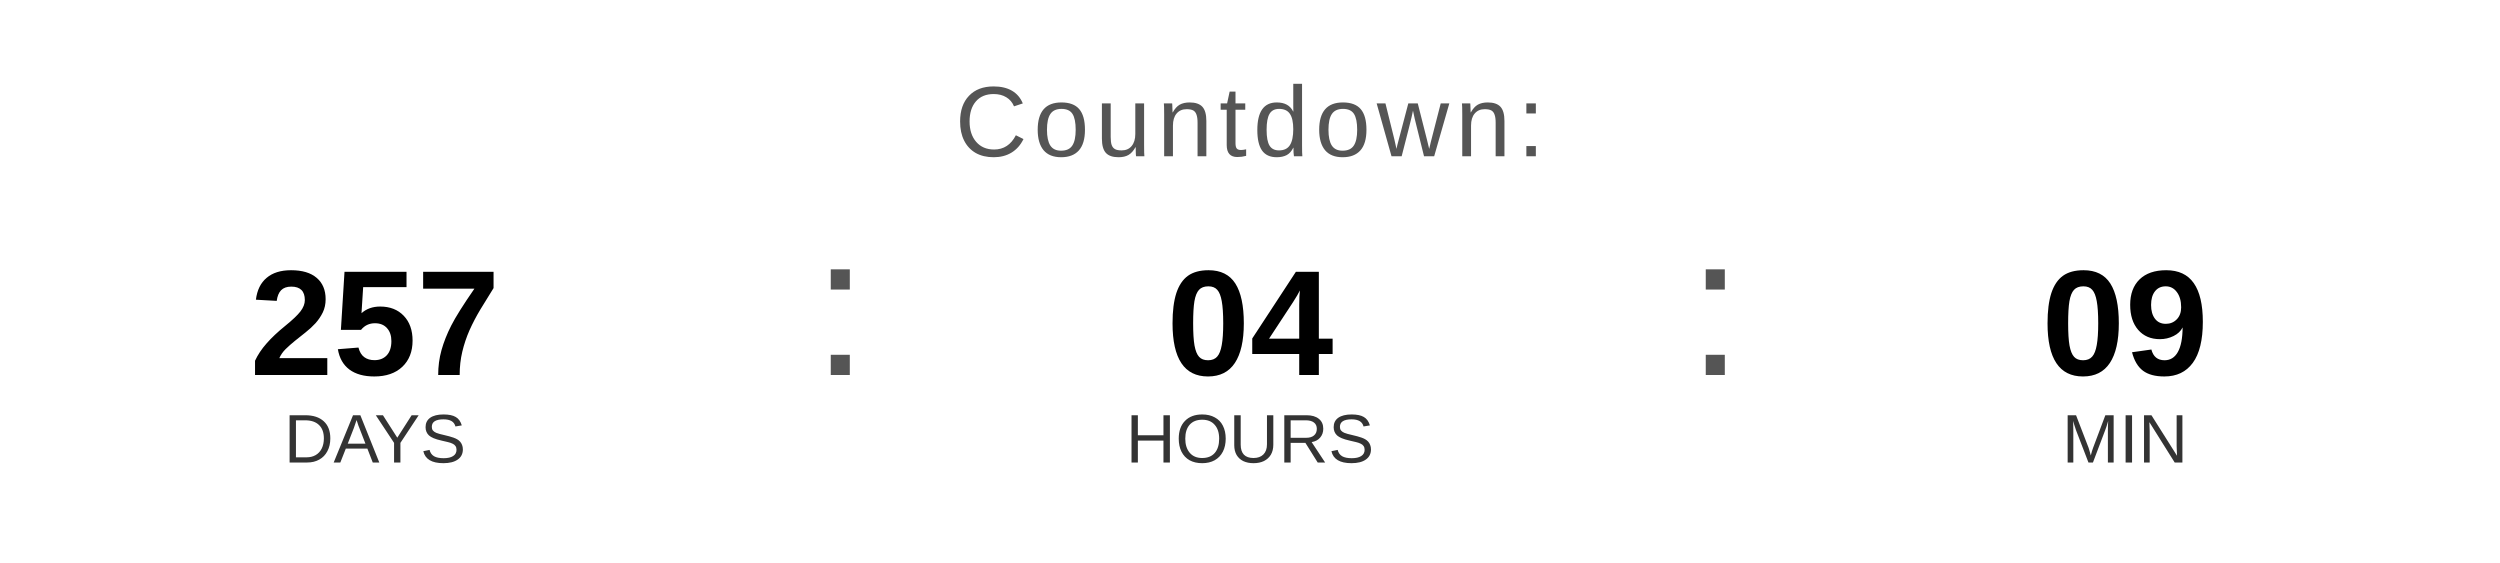
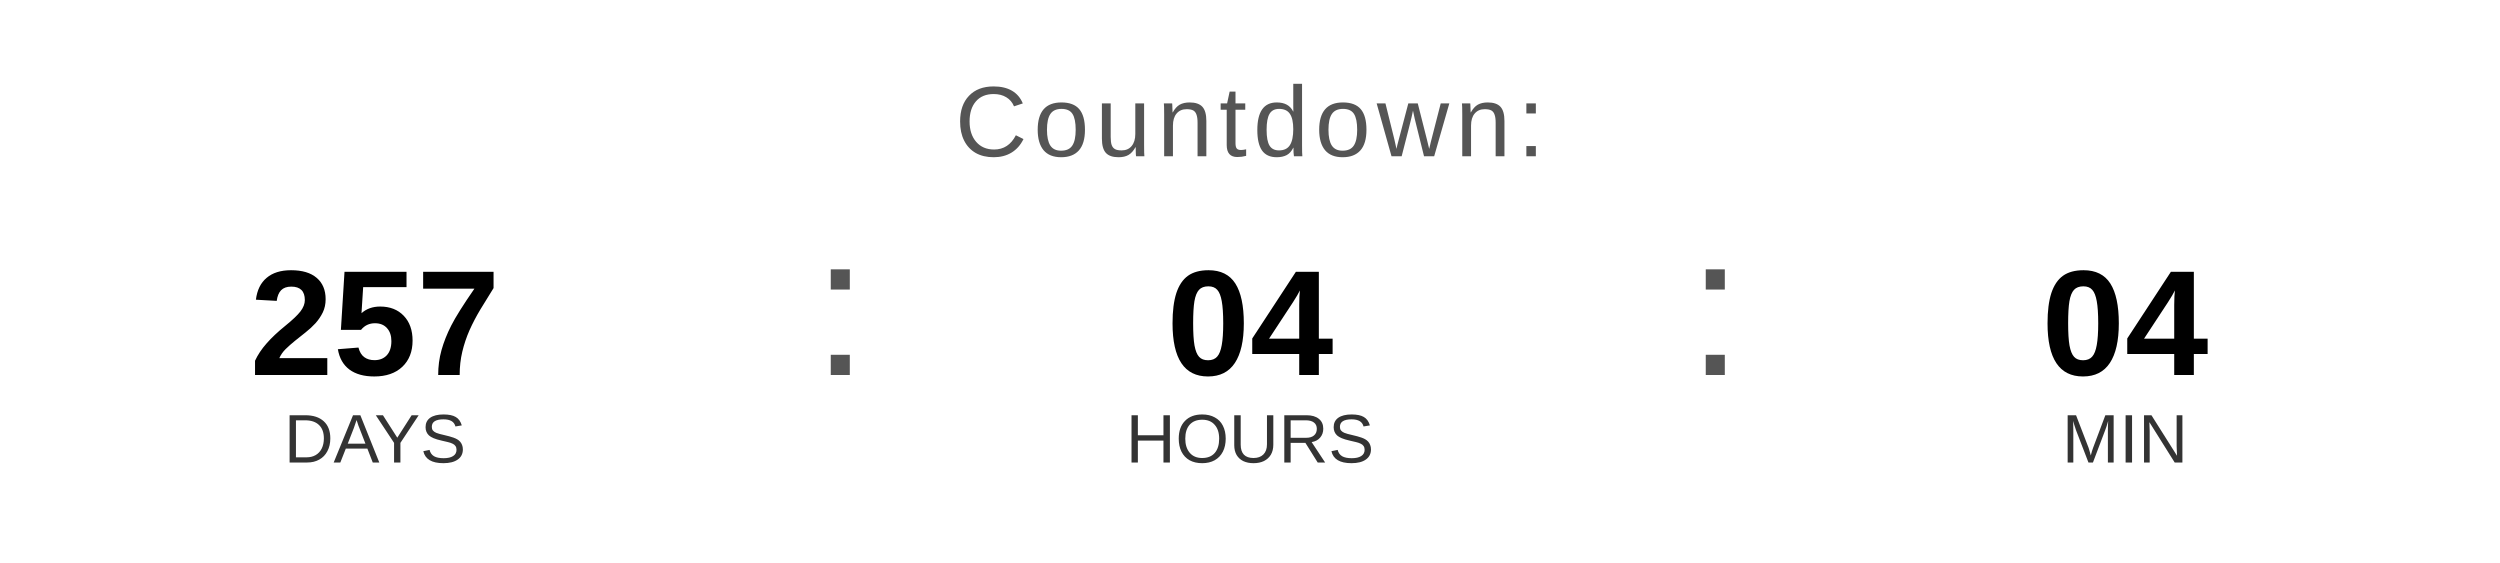
<svg xmlns="http://www.w3.org/2000/svg" width="400" height="90" viewBox="0 0 400 90">
  <text x="200" y="25" font-family="Arial, Helvetica, sans-serif" font-size="16" fill="#555555" text-anchor="middle" letter-spacing="1">
    Countdown:
  </text>
  <text x="60" y="60" font-family="Arial, Helvetica, sans-serif" font-size="24" font-weight="bold" fill="#000000" text-anchor="middle">257</text>
  <text x="60" y="74" font-family="Arial, Helvetica, sans-serif" font-size="11" fill="#333333" text-anchor="middle">DAYS</text>
  <text x="130" y="60" font-family="Arial, sans-serif" font-size="32" fill="#555555">:</text>
  <text x="200" y="60" font-family="Arial, Helvetica, sans-serif" font-size="24" font-weight="bold" fill="#000000" text-anchor="middle">04</text>
  <text x="200" y="74" font-family="Arial, Helvetica, sans-serif" font-size="11" fill="#333333" text-anchor="middle">HOURS</text>
  <text x="270" y="60" font-family="Arial, sans-serif" font-size="32" fill="#555555">:</text>
-   <text x="340" y="60" font-family="Arial, Helvetica, sans-serif" font-size="24" font-weight="bold" fill="#000000" text-anchor="middle">09</text>
+   <text x="340" y="60" font-family="Arial, Helvetica, sans-serif" font-size="24" font-weight="bold" fill="#000000" text-anchor="middle">04</text>
  <text x="340" y="74" font-family="Arial, Helvetica, sans-serif" font-size="11" fill="#333333" text-anchor="middle">MIN</text>
</svg>
